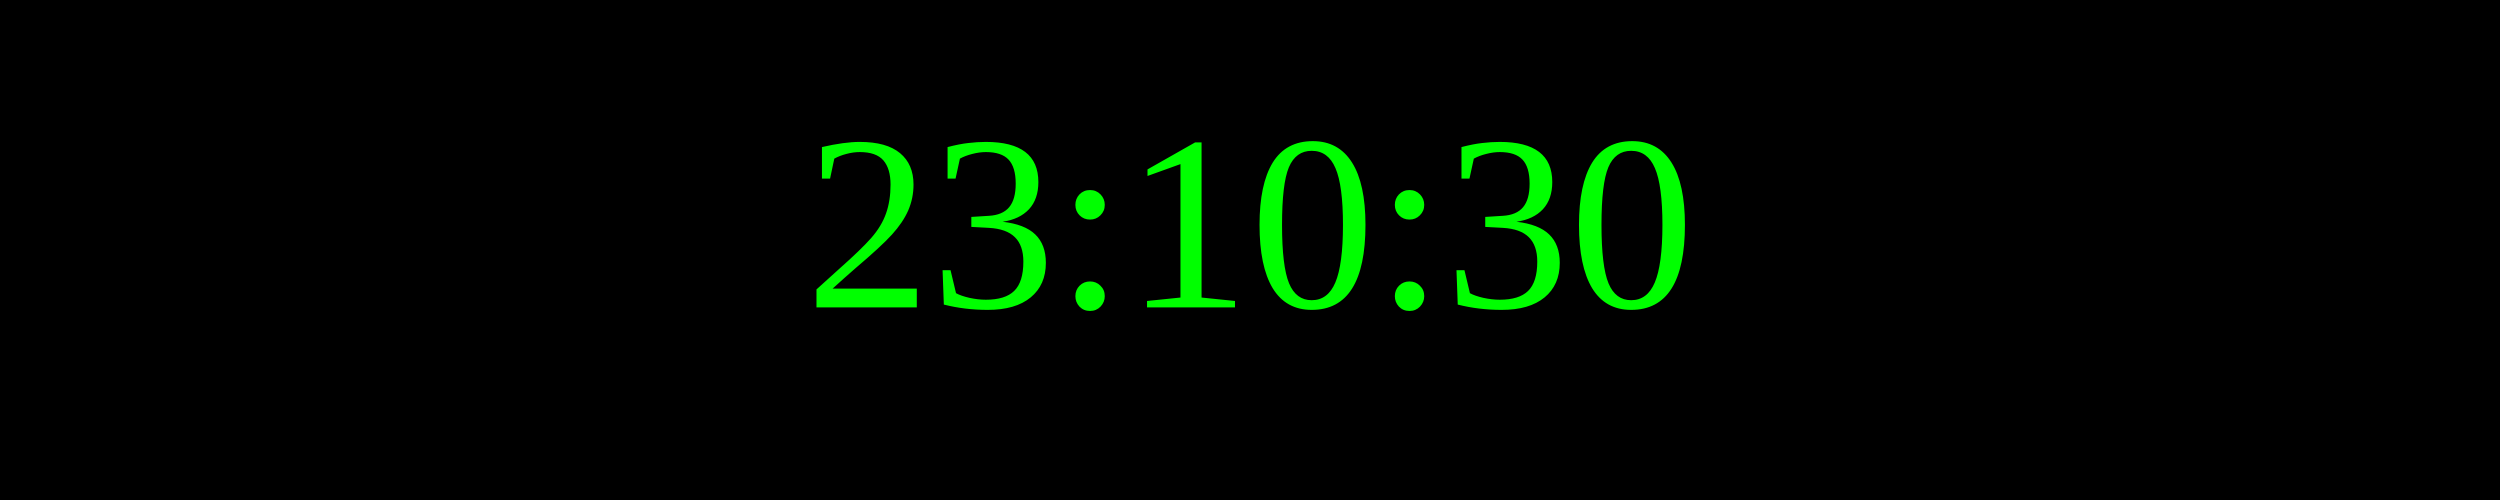
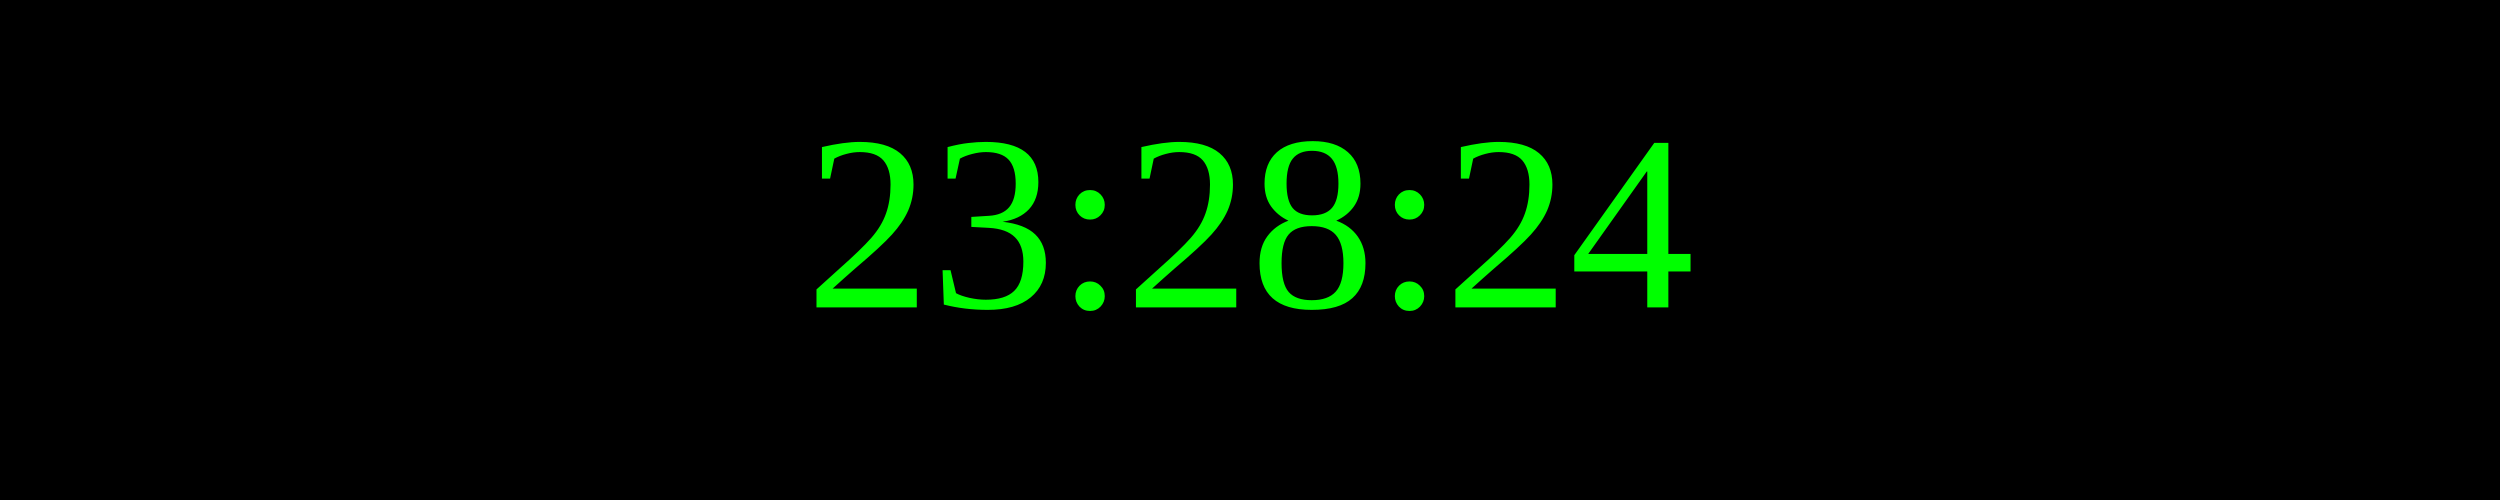
<svg xmlns="http://www.w3.org/2000/svg" width="250" height="50">
  <rect width="100%" height="100%" fill="black" />
  <text x="50%" y="50%" font-size="25" fill="lime" text-anchor="middle" dominant-baseline="middle">
- 23:10:30
+ 23:28:24
</text>
</svg>
